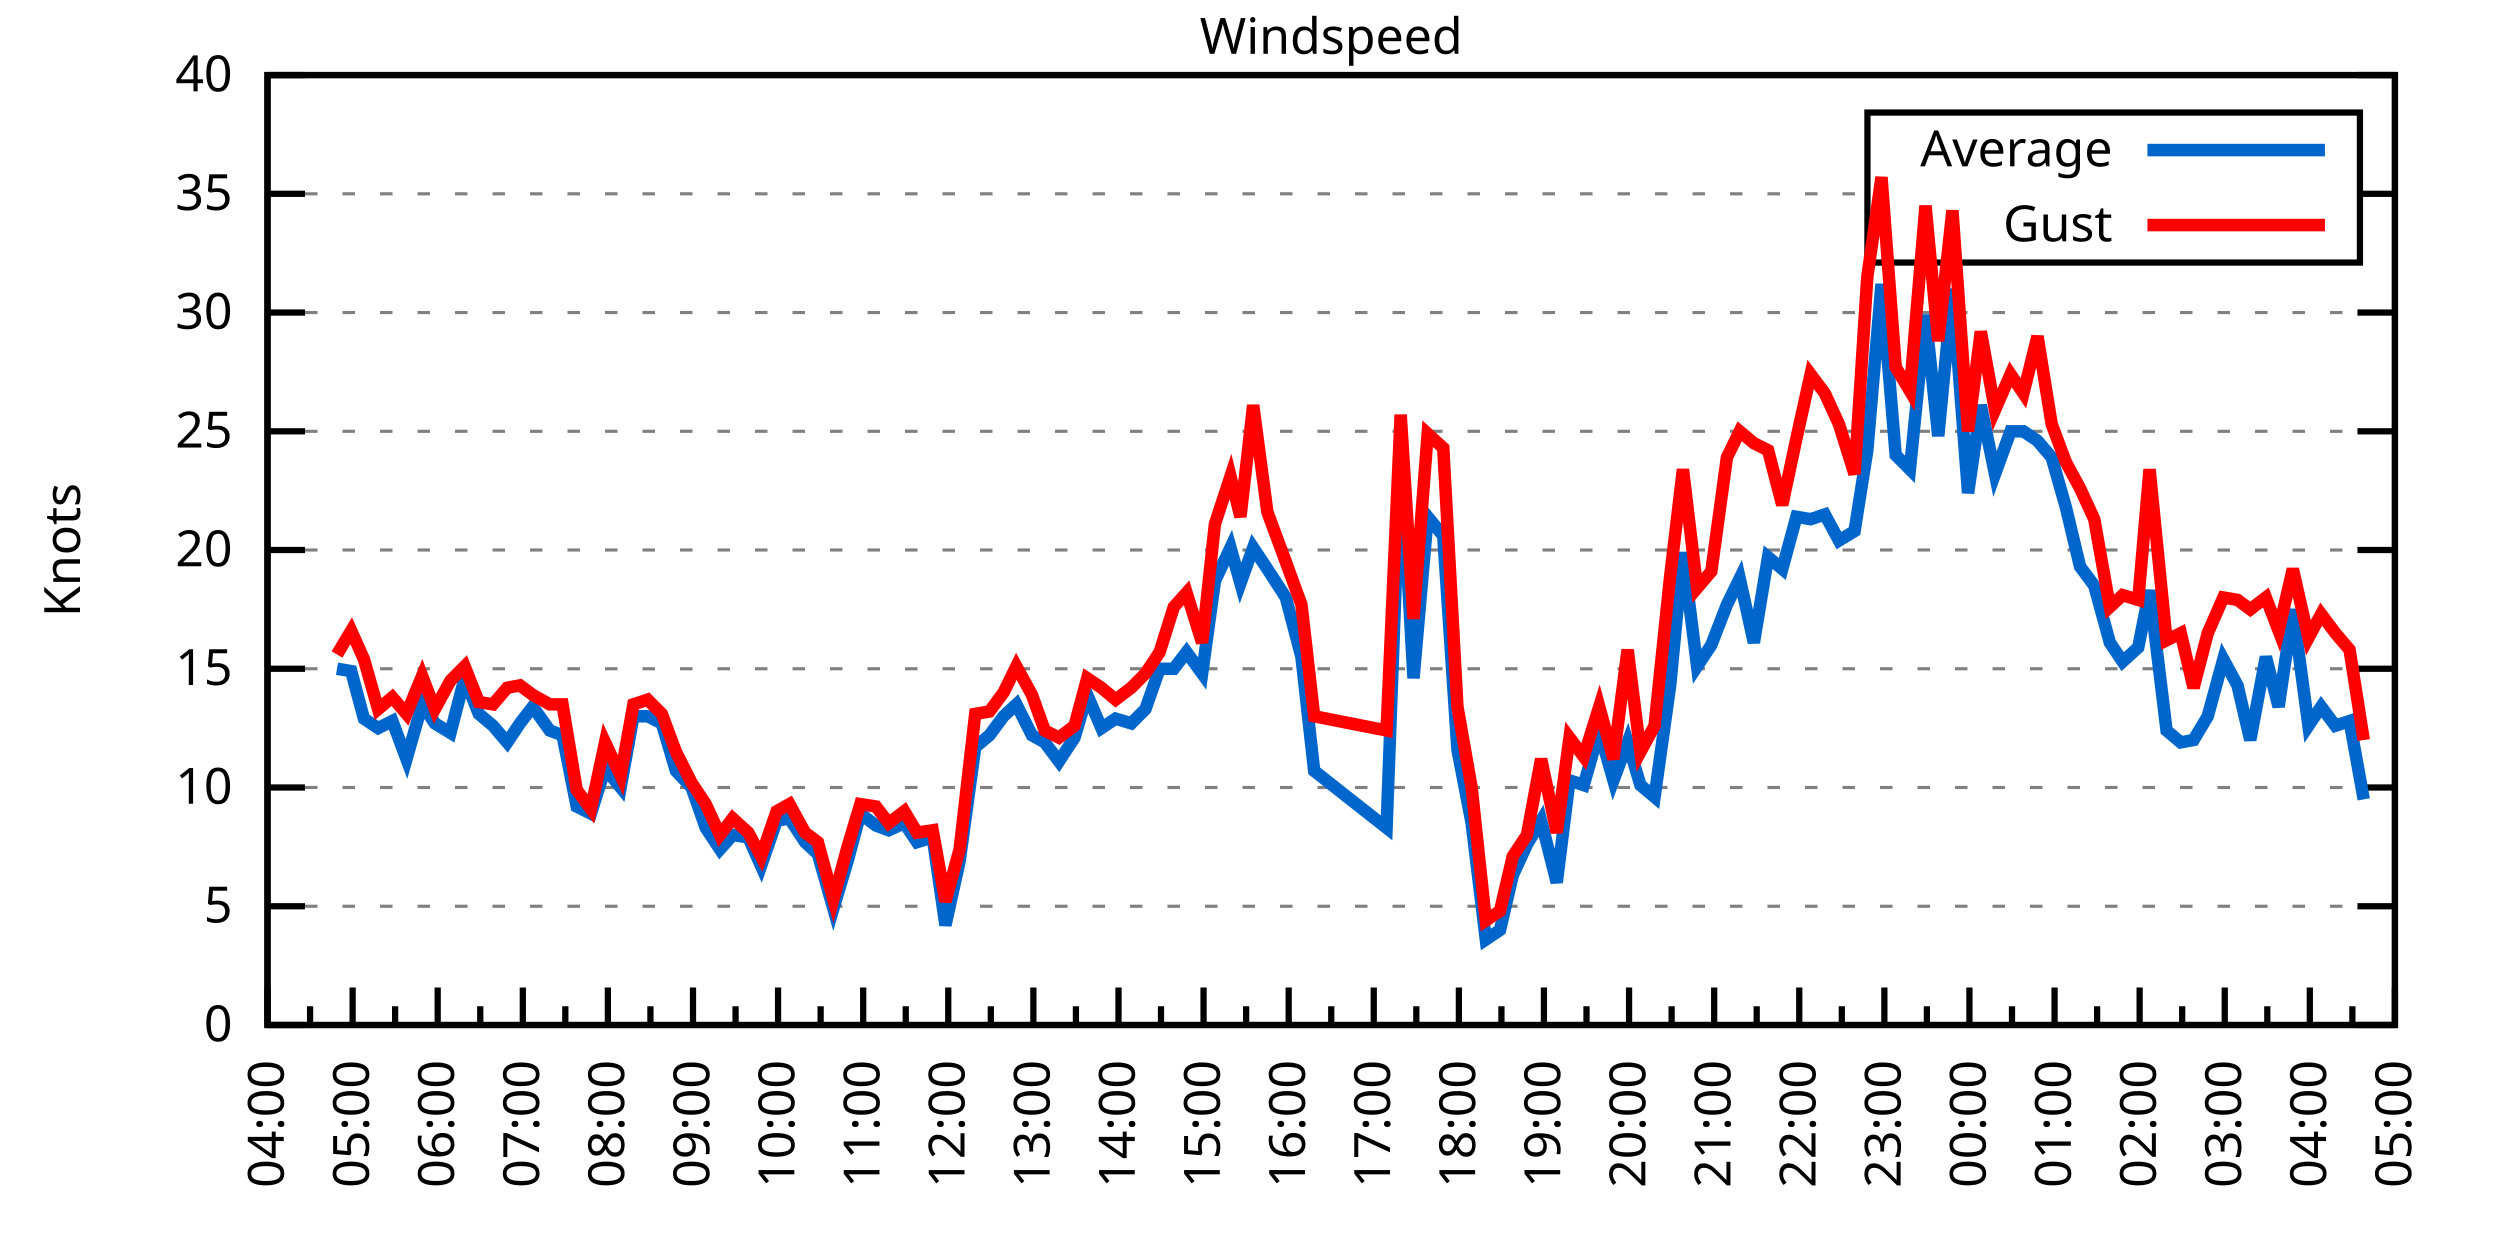
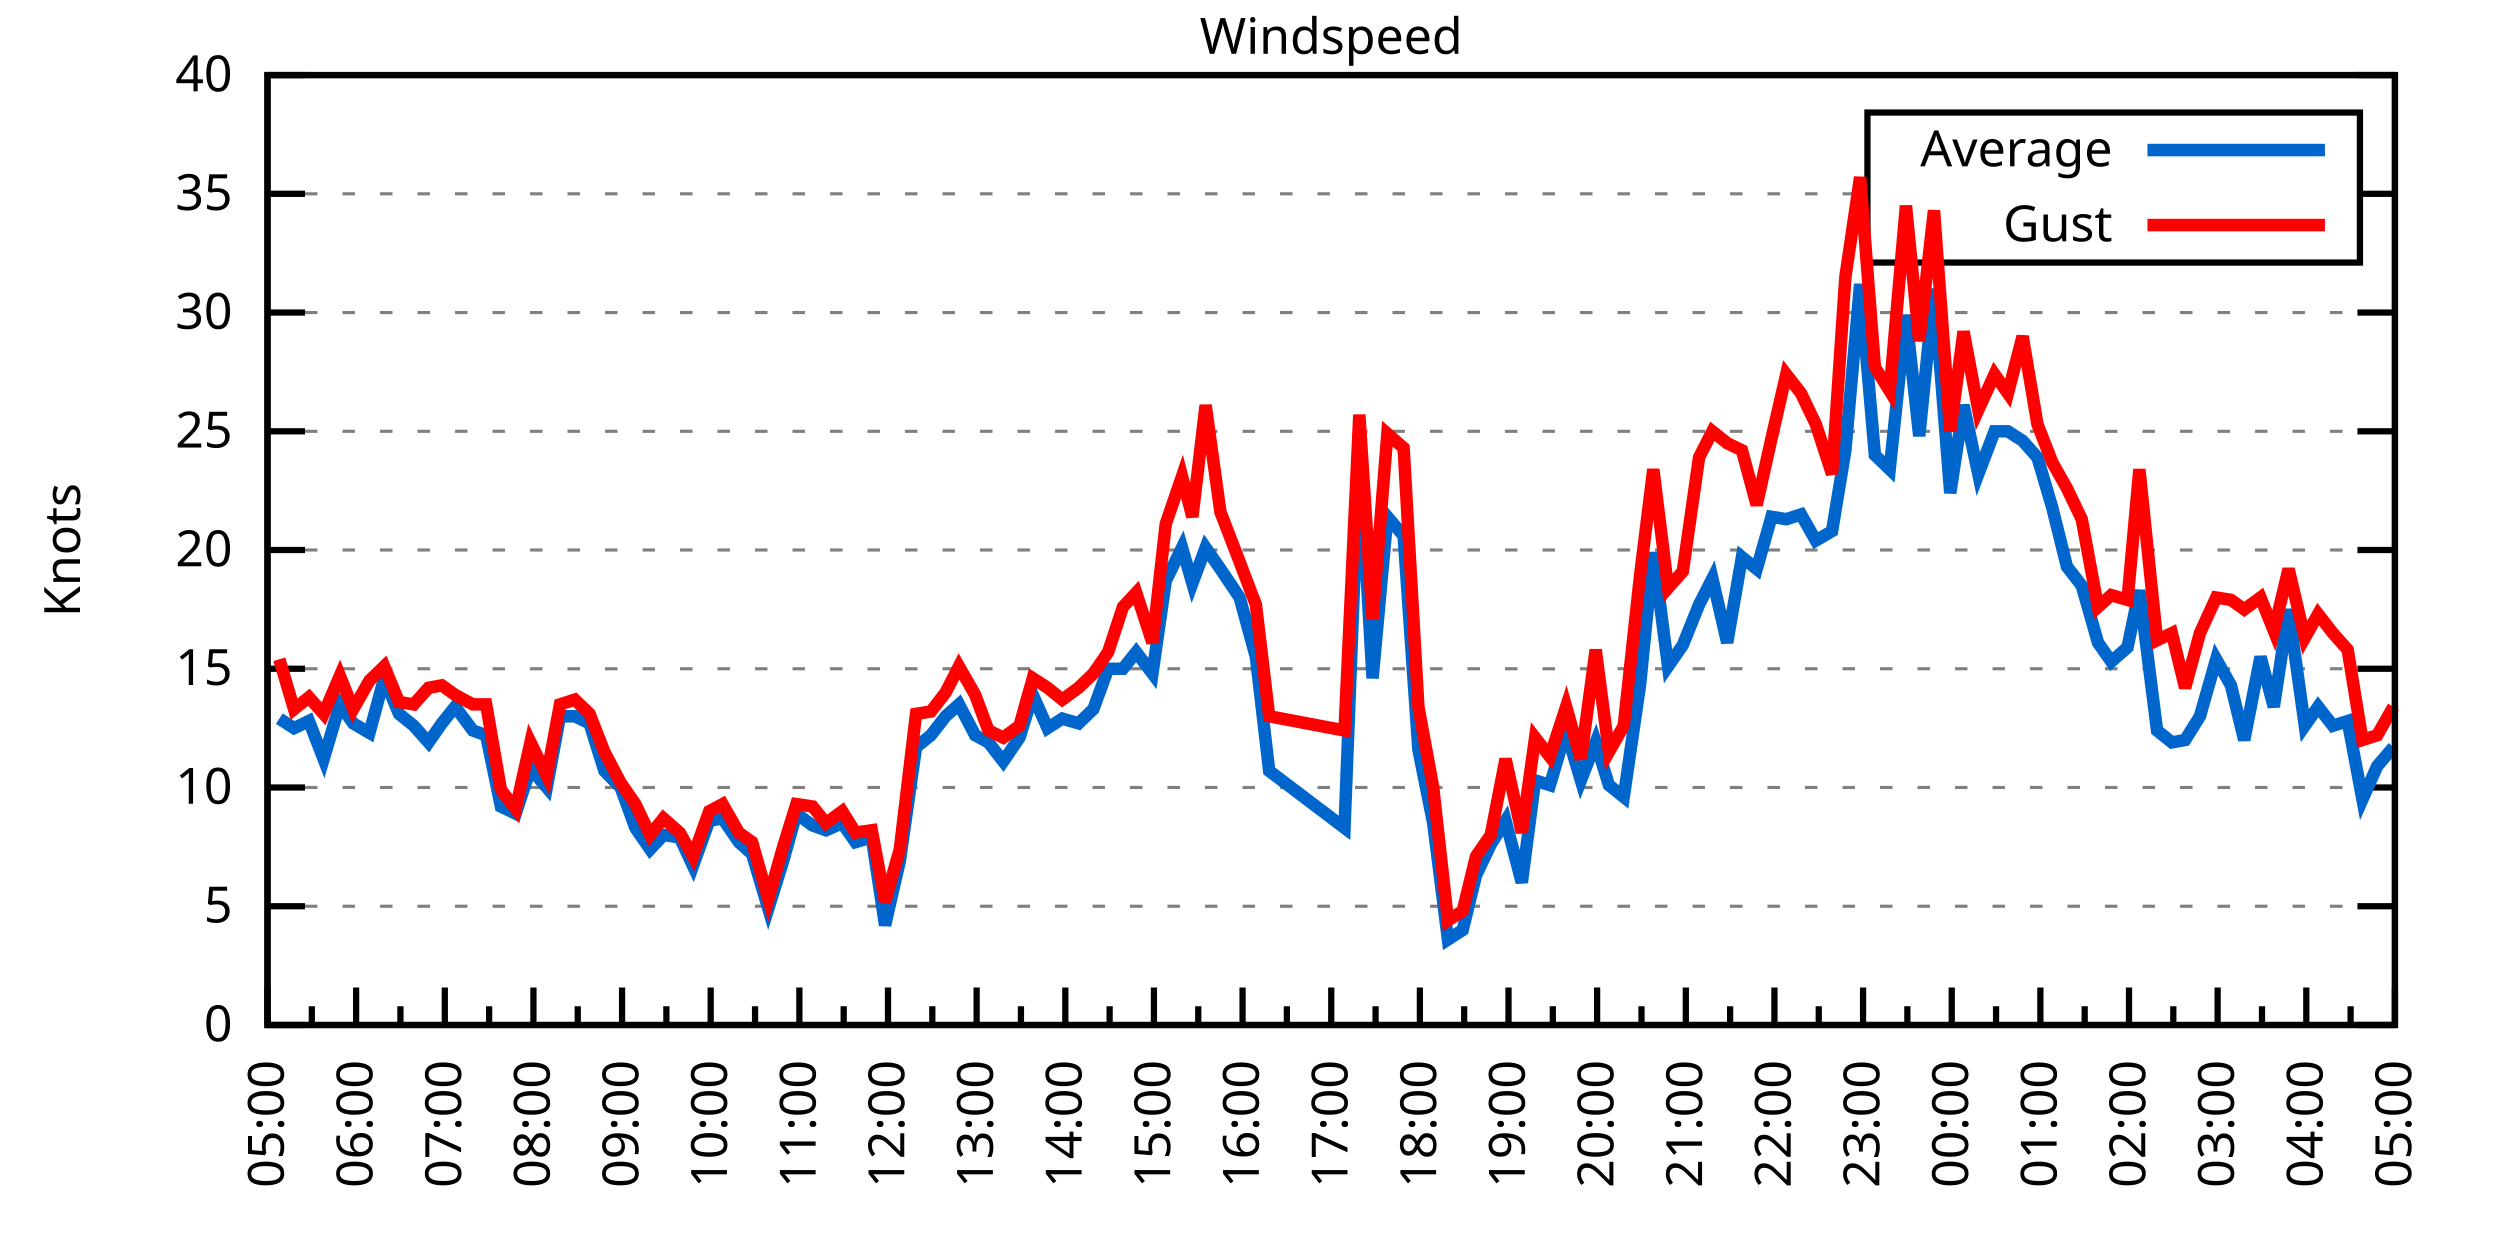
<svg xmlns="http://www.w3.org/2000/svg" xmlns:xlink="http://www.w3.org/1999/xlink" width="400" height="200" viewBox="0 0 400 200">
  <g id="gnuplot_canvas">
    <rect x="0" y="0" width="400" height="200" fill="none" />
    <defs>
      <circle id="gpDot" r="0.5" stroke-width="0.5" stroke="currentColor" />
      <path id="gpPt0" stroke-width="0.333" stroke="currentColor" d="M-1,0 h2 M0,-1 v2" />
      <path id="gpPt1" stroke-width="0.333" stroke="currentColor" d="M-1,-1 L1,1 M1,-1 L-1,1" />
      <path id="gpPt2" stroke-width="0.333" stroke="currentColor" d="M-1,0 L1,0 M0,-1 L0,1 M-1,-1 L1,1 M-1,1 L1,-1" />
      <rect id="gpPt3" stroke-width="0.333" stroke="currentColor" x="-1" y="-1" width="2" height="2" />
      <rect id="gpPt4" stroke-width="0.333" stroke="currentColor" fill="currentColor" x="-1" y="-1" width="2" height="2" />
      <circle id="gpPt5" stroke-width="0.333" stroke="currentColor" cx="0" cy="0" r="1" />
      <use xlink:href="#gpPt5" id="gpPt6" fill="currentColor" stroke="none" />
      <path id="gpPt7" stroke-width="0.333" stroke="currentColor" d="M0,-1.33 L-1.33,0.67 L1.33,0.67 z" />
      <use xlink:href="#gpPt7" id="gpPt8" fill="currentColor" stroke="none" />
      <use xlink:href="#gpPt7" id="gpPt9" stroke="currentColor" transform="rotate(180)" />
      <use xlink:href="#gpPt9" id="gpPt10" fill="currentColor" stroke="none" />
      <use xlink:href="#gpPt3" id="gpPt11" stroke="currentColor" transform="rotate(45)" />
      <use xlink:href="#gpPt11" id="gpPt12" fill="currentColor" stroke="none" />
      <path id="gpPt13" stroke-width="0.333" stroke="currentColor" d="M0,1.330 L1.265,0.411 L0.782,-1.067 L-0.782,-1.076 L-1.265,0.411 z" />
      <use xlink:href="#gpPt13" id="gpPt14" fill="currentColor" stroke="none" />
      <filter id="textbox" filterUnits="objectBoundingBox" x="0" y="0" height="1" width="1">
        <feFlood flood-color="white" flood-opacity="1" result="bgnd" />
        <feComposite in="SourceGraphic" in2="bgnd" operator="atop" />
      </filter>
      <filter id="greybox" filterUnits="objectBoundingBox" x="0" y="0" height="1" width="1">
        <feFlood flood-color="lightgrey" flood-opacity="1" result="grey" />
        <feComposite in="SourceGraphic" in2="grey" operator="atop" />
      </filter>
    </defs>
    <g fill="none" color="white" stroke="currentColor" stroke-width="1.00" stroke-linecap="butt" stroke-linejoin="miter">
</g>
    <g fill="none" color="black" stroke="currentColor" stroke-width="1.00" stroke-linecap="butt" stroke-linejoin="miter">
      <g stroke="none" shape-rendering="crispEdges">
        <polygon fill="rgb(255, 255, 255)" points="42.80,164.00 383.18,164.00 383.18,12.02 42.80,12.02 " />
      </g>
    </g>
    <g fill="none" color="black" stroke="currentColor" stroke-width="1.00" stroke-linecap="butt" stroke-linejoin="miter">
</g>
    <g fill="none" color="black" stroke="black" stroke-width="0.50" stroke-linecap="butt" stroke-linejoin="miter">
</g>
    <g fill="none" color="gray" stroke="currentColor" stroke-width="0.50" stroke-linecap="butt" stroke-linejoin="miter">
      <path stroke="gray" stroke-dasharray="2,4" class="gridline" d="M42.80,164.00 L383.19,164.00  " />
    </g>
    <g fill="none" color="gray" stroke="gray" stroke-width="1.00" stroke-linecap="butt" stroke-linejoin="miter">
</g>
    <g fill="none" color="black" stroke="currentColor" stroke-width="1.00" stroke-linecap="butt" stroke-linejoin="miter">
      <path stroke="black" d="M42.80,164.00 L48.80,164.00 M383.19,164.00 L377.19,164.00  " />
      <g transform="translate(37.20,166.60)" stroke="none" fill="black" font-family="Sans" font-size="8.00" text-anchor="end">
        <text>
          <tspan font-family="Sans"> 0</tspan>
        </text>
      </g>
    </g>
    <g fill="none" color="black" stroke="currentColor" stroke-width="1.00" stroke-linecap="butt" stroke-linejoin="miter">
</g>
    <g fill="none" color="black" stroke="black" stroke-width="0.50" stroke-linecap="butt" stroke-linejoin="miter">
</g>
    <g fill="none" color="gray" stroke="currentColor" stroke-width="0.50" stroke-linecap="butt" stroke-linejoin="miter">
      <path stroke="gray" stroke-dasharray="2,4" class="gridline" d="M42.80,145.00 L383.19,145.00  " />
    </g>
    <g fill="none" color="gray" stroke="gray" stroke-width="1.00" stroke-linecap="butt" stroke-linejoin="miter">
</g>
    <g fill="none" color="black" stroke="currentColor" stroke-width="1.00" stroke-linecap="butt" stroke-linejoin="miter">
      <path stroke="black" d="M42.80,145.00 L48.80,145.00 M383.19,145.00 L377.19,145.00  " />
      <g transform="translate(37.20,147.60)" stroke="none" fill="black" font-family="Sans" font-size="8.00" text-anchor="end">
        <text>
          <tspan font-family="Sans"> 5</tspan>
        </text>
      </g>
    </g>
    <g fill="none" color="black" stroke="currentColor" stroke-width="1.00" stroke-linecap="butt" stroke-linejoin="miter">
</g>
    <g fill="none" color="black" stroke="black" stroke-width="0.50" stroke-linecap="butt" stroke-linejoin="miter">
</g>
    <g fill="none" color="gray" stroke="currentColor" stroke-width="0.50" stroke-linecap="butt" stroke-linejoin="miter">
      <path stroke="gray" stroke-dasharray="2,4" class="gridline" d="M42.80,126.00 L383.19,126.00  " />
    </g>
    <g fill="none" color="gray" stroke="gray" stroke-width="1.00" stroke-linecap="butt" stroke-linejoin="miter">
</g>
    <g fill="none" color="black" stroke="currentColor" stroke-width="1.00" stroke-linecap="butt" stroke-linejoin="miter">
      <path stroke="black" d="M42.80,126.00 L48.80,126.00 M383.19,126.00 L377.19,126.00  " />
      <g transform="translate(37.20,128.60)" stroke="none" fill="black" font-family="Sans" font-size="8.00" text-anchor="end">
        <text>
          <tspan font-family="Sans"> 10</tspan>
        </text>
      </g>
    </g>
    <g fill="none" color="black" stroke="currentColor" stroke-width="1.00" stroke-linecap="butt" stroke-linejoin="miter">
</g>
    <g fill="none" color="black" stroke="black" stroke-width="0.50" stroke-linecap="butt" stroke-linejoin="miter">
</g>
    <g fill="none" color="gray" stroke="currentColor" stroke-width="0.50" stroke-linecap="butt" stroke-linejoin="miter">
      <path stroke="gray" stroke-dasharray="2,4" class="gridline" d="M42.80,107.00 L383.19,107.00  " />
    </g>
    <g fill="none" color="gray" stroke="gray" stroke-width="1.00" stroke-linecap="butt" stroke-linejoin="miter">
</g>
    <g fill="none" color="black" stroke="currentColor" stroke-width="1.00" stroke-linecap="butt" stroke-linejoin="miter">
      <path stroke="black" d="M42.80,107.00 L48.80,107.00 M383.19,107.00 L377.19,107.00  " />
      <g transform="translate(37.20,109.60)" stroke="none" fill="black" font-family="Sans" font-size="8.00" text-anchor="end">
        <text>
          <tspan font-family="Sans"> 15</tspan>
        </text>
      </g>
    </g>
    <g fill="none" color="black" stroke="currentColor" stroke-width="1.00" stroke-linecap="butt" stroke-linejoin="miter">
</g>
    <g fill="none" color="black" stroke="black" stroke-width="0.50" stroke-linecap="butt" stroke-linejoin="miter">
</g>
    <g fill="none" color="gray" stroke="currentColor" stroke-width="0.50" stroke-linecap="butt" stroke-linejoin="miter">
      <path stroke="gray" stroke-dasharray="2,4" class="gridline" d="M42.80,88.00 L383.19,88.00  " />
    </g>
    <g fill="none" color="gray" stroke="gray" stroke-width="1.00" stroke-linecap="butt" stroke-linejoin="miter">
</g>
    <g fill="none" color="black" stroke="currentColor" stroke-width="1.00" stroke-linecap="butt" stroke-linejoin="miter">
      <path stroke="black" d="M42.80,88.00 L48.80,88.00 M383.19,88.00 L377.19,88.00  " />
      <g transform="translate(37.20,90.60)" stroke="none" fill="black" font-family="Sans" font-size="8.00" text-anchor="end">
        <text>
          <tspan font-family="Sans"> 20</tspan>
        </text>
      </g>
    </g>
    <g fill="none" color="black" stroke="currentColor" stroke-width="1.00" stroke-linecap="butt" stroke-linejoin="miter">
</g>
    <g fill="none" color="black" stroke="black" stroke-width="0.50" stroke-linecap="butt" stroke-linejoin="miter">
</g>
    <g fill="none" color="gray" stroke="currentColor" stroke-width="0.50" stroke-linecap="butt" stroke-linejoin="miter">
      <path stroke="gray" stroke-dasharray="2,4" class="gridline" d="M42.80,69.01 L383.19,69.01  " />
    </g>
    <g fill="none" color="gray" stroke="gray" stroke-width="1.00" stroke-linecap="butt" stroke-linejoin="miter">
</g>
    <g fill="none" color="black" stroke="currentColor" stroke-width="1.00" stroke-linecap="butt" stroke-linejoin="miter">
      <path stroke="black" d="M42.80,69.01 L48.80,69.01 M383.19,69.01 L377.19,69.01  " />
      <g transform="translate(37.20,71.61)" stroke="none" fill="black" font-family="Sans" font-size="8.00" text-anchor="end">
        <text>
          <tspan font-family="Sans"> 25</tspan>
        </text>
      </g>
    </g>
    <g fill="none" color="black" stroke="currentColor" stroke-width="1.00" stroke-linecap="butt" stroke-linejoin="miter">
</g>
    <g fill="none" color="black" stroke="black" stroke-width="0.50" stroke-linecap="butt" stroke-linejoin="miter">
</g>
    <g fill="none" color="gray" stroke="currentColor" stroke-width="0.50" stroke-linecap="butt" stroke-linejoin="miter">
      <path stroke="gray" stroke-dasharray="2,4" class="gridline" d="M42.80,50.01 L383.19,50.01  " />
    </g>
    <g fill="none" color="gray" stroke="gray" stroke-width="1.00" stroke-linecap="butt" stroke-linejoin="miter">
</g>
    <g fill="none" color="black" stroke="currentColor" stroke-width="1.00" stroke-linecap="butt" stroke-linejoin="miter">
      <path stroke="black" d="M42.80,50.01 L48.80,50.01 M383.19,50.01 L377.19,50.01  " />
      <g transform="translate(37.20,52.61)" stroke="none" fill="black" font-family="Sans" font-size="8.00" text-anchor="end">
        <text>
          <tspan font-family="Sans"> 30</tspan>
        </text>
      </g>
    </g>
    <g fill="none" color="black" stroke="currentColor" stroke-width="1.00" stroke-linecap="butt" stroke-linejoin="miter">
</g>
    <g fill="none" color="black" stroke="black" stroke-width="0.50" stroke-linecap="butt" stroke-linejoin="miter">
</g>
    <g fill="none" color="gray" stroke="currentColor" stroke-width="0.50" stroke-linecap="butt" stroke-linejoin="miter">
      <path stroke="gray" stroke-dasharray="2,4" class="gridline" d="M42.80,31.01 L298.79,31.01 M377.59,31.01 L383.19,31.01  " />
    </g>
    <g fill="none" color="gray" stroke="gray" stroke-width="1.00" stroke-linecap="butt" stroke-linejoin="miter">
</g>
    <g fill="none" color="black" stroke="currentColor" stroke-width="1.00" stroke-linecap="butt" stroke-linejoin="miter">
      <path stroke="black" d="M42.80,31.01 L48.80,31.01 M383.19,31.01 L377.19,31.01  " />
      <g transform="translate(37.20,33.61)" stroke="none" fill="black" font-family="Sans" font-size="8.00" text-anchor="end">
        <text>
          <tspan font-family="Sans"> 35</tspan>
        </text>
      </g>
    </g>
    <g fill="none" color="black" stroke="currentColor" stroke-width="1.00" stroke-linecap="butt" stroke-linejoin="miter">
</g>
    <g fill="none" color="black" stroke="black" stroke-width="0.50" stroke-linecap="butt" stroke-linejoin="miter">
</g>
    <g fill="none" color="gray" stroke="currentColor" stroke-width="0.50" stroke-linecap="butt" stroke-linejoin="miter">
      <path stroke="gray" stroke-dasharray="2,4" class="gridline" d="M42.80,12.01 L383.19,12.01  " />
    </g>
    <g fill="none" color="gray" stroke="gray" stroke-width="1.00" stroke-linecap="butt" stroke-linejoin="miter">
</g>
    <g fill="none" color="black" stroke="currentColor" stroke-width="1.00" stroke-linecap="butt" stroke-linejoin="miter">
      <path stroke="black" d="M42.80,12.01 L48.80,12.01 M383.19,12.01 L377.19,12.01  " />
      <g transform="translate(37.20,14.61)" stroke="none" fill="black" font-family="Sans" font-size="8.00" text-anchor="end">
        <text>
          <tspan font-family="Sans"> 40</tspan>
        </text>
      </g>
    </g>
    <g fill="none" color="black" stroke="currentColor" stroke-width="1.00" stroke-linecap="butt" stroke-linejoin="miter">
      <path stroke="black" d="M42.80,164.00 L42.80,158.00  " />
      <g transform="translate(45.40,169.60) rotate(270)" stroke="none" fill="black" font-family="Sans" font-size="8.00" text-anchor="end">
        <text>
+           <tspan font-family="Sans">05:00</tspan>
+         </text>
+       </g>
+     </g>
+     <g fill="none" color="black" stroke="currentColor" stroke-width="1.00" stroke-linecap="butt" stroke-linejoin="miter">
+       <path stroke="black" d="M49.89,164.00 L49.89,161.00 M56.98,164.00 L56.98,158.00  " />
+       <g transform="translate(59.58,169.60) rotate(270)" stroke="none" fill="black" font-family="Sans" font-size="8.00" text-anchor="end">
+         <text>
+           <tspan font-family="Sans">06:00</tspan>
+         </text>
+       </g>
+     </g>
+     <g fill="none" color="black" stroke="currentColor" stroke-width="1.00" stroke-linecap="butt" stroke-linejoin="miter">
+       <path stroke="black" d="M64.07,164.00 L64.07,161.00 M71.17,164.00 L71.17,158.00  " />
+       <g transform="translate(73.77,169.60) rotate(270)" stroke="none" fill="black" font-family="Sans" font-size="8.00" text-anchor="end">
+         <text>
+           <tspan font-family="Sans">07:00</tspan>
+         </text>
+       </g>
+     </g>
+     <g fill="none" color="black" stroke="currentColor" stroke-width="1.00" stroke-linecap="butt" stroke-linejoin="miter">
+       <path stroke="black" d="M78.26,164.00 L78.26,161.00 M85.35,164.00 L85.35,158.00  " />
+       <g transform="translate(87.95,169.60) rotate(270)" stroke="none" fill="black" font-family="Sans" font-size="8.00" text-anchor="end">
+         <text>
+           <tspan font-family="Sans">08:00</tspan>
+         </text>
+       </g>
+     </g>
+     <g fill="none" color="black" stroke="currentColor" stroke-width="1.00" stroke-linecap="butt" stroke-linejoin="miter">
+       <path stroke="black" d="M92.44,164.00 L92.44,161.00 M99.53,164.00 L99.53,158.00  " />
+       <g transform="translate(102.13,169.60) rotate(270)" stroke="none" fill="black" font-family="Sans" font-size="8.00" text-anchor="end">
+         <text>
+           <tspan font-family="Sans">09:00</tspan>
+         </text>
+       </g>
+     </g>
+     <g fill="none" color="black" stroke="currentColor" stroke-width="1.00" stroke-linecap="butt" stroke-linejoin="miter">
+       <path stroke="black" d="M106.62,164.00 L106.62,161.00 M113.71,164.00 L113.71,158.00  " />
+       <g transform="translate(116.31,169.60) rotate(270)" stroke="none" fill="black" font-family="Sans" font-size="8.00" text-anchor="end">
+         <text>
+           <tspan font-family="Sans">10:00</tspan>
+         </text>
+       </g>
+     </g>
+     <g fill="none" color="black" stroke="currentColor" stroke-width="1.00" stroke-linecap="butt" stroke-linejoin="miter">
+       <path stroke="black" d="M120.81,164.00 L120.81,161.00 M127.90,164.00 L127.90,158.00  " />
+       <g transform="translate(130.50,169.60) rotate(270)" stroke="none" fill="black" font-family="Sans" font-size="8.00" text-anchor="end">
+         <text>
+           <tspan font-family="Sans">11:00</tspan>
+         </text>
+       </g>
+     </g>
+     <g fill="none" color="black" stroke="currentColor" stroke-width="1.00" stroke-linecap="butt" stroke-linejoin="miter">
+       <path stroke="black" d="M134.99,164.00 L134.99,161.00 M142.08,164.00 L142.08,158.00  " />
+       <g transform="translate(144.68,169.60) rotate(270)" stroke="none" fill="black" font-family="Sans" font-size="8.00" text-anchor="end">
+         <text>
+           <tspan font-family="Sans">12:00</tspan>
+         </text>
+       </g>
+     </g>
+     <g fill="none" color="black" stroke="currentColor" stroke-width="1.00" stroke-linecap="butt" stroke-linejoin="miter">
+       <path stroke="black" d="M149.17,164.00 L149.17,161.00 M156.26,164.00 L156.26,158.00  " />
+       <g transform="translate(158.86,169.60) rotate(270)" stroke="none" fill="black" font-family="Sans" font-size="8.00" text-anchor="end">
+         <text>
+           <tspan font-family="Sans">13:00</tspan>
+         </text>
+       </g>
+     </g>
+     <g fill="none" color="black" stroke="currentColor" stroke-width="1.00" stroke-linecap="butt" stroke-linejoin="miter">
+       <path stroke="black" d="M163.35,164.00 L163.35,161.00 M170.45,164.00 L170.45,158.00  " />
+       <g transform="translate(173.05,169.60) rotate(270)" stroke="none" fill="black" font-family="Sans" font-size="8.00" text-anchor="end">
+         <text>
+           <tspan font-family="Sans">14:00</tspan>
+         </text>
+       </g>
+     </g>
+     <g fill="none" color="black" stroke="currentColor" stroke-width="1.00" stroke-linecap="butt" stroke-linejoin="miter">
+       <path stroke="black" d="M177.54,164.00 L177.54,161.00 M184.63,164.00 L184.63,158.00  " />
+       <g transform="translate(187.23,169.60) rotate(270)" stroke="none" fill="black" font-family="Sans" font-size="8.00" text-anchor="end">
+         <text>
+           <tspan font-family="Sans">15:00</tspan>
+         </text>
+       </g>
+     </g>
+     <g fill="none" color="black" stroke="currentColor" stroke-width="1.00" stroke-linecap="butt" stroke-linejoin="miter">
+       <path stroke="black" d="M191.72,164.00 L191.72,161.00 M198.81,164.00 L198.81,158.00  " />
+       <g transform="translate(201.41,169.60) rotate(270)" stroke="none" fill="black" font-family="Sans" font-size="8.00" text-anchor="end">
+         <text>
+           <tspan font-family="Sans">16:00</tspan>
+         </text>
+       </g>
+     </g>
+     <g fill="none" color="black" stroke="currentColor" stroke-width="1.00" stroke-linecap="butt" stroke-linejoin="miter">
+       <path stroke="black" d="M205.90,164.00 L205.90,161.00 M213.00,164.00 L213.00,158.00  " />
+       <g transform="translate(215.60,169.60) rotate(270)" stroke="none" fill="black" font-family="Sans" font-size="8.00" text-anchor="end">
+         <text>
+           <tspan font-family="Sans">17:00</tspan>
+         </text>
+       </g>
+     </g>
+     <g fill="none" color="black" stroke="currentColor" stroke-width="1.00" stroke-linecap="butt" stroke-linejoin="miter">
+       <path stroke="black" d="M220.09,164.00 L220.09,161.00 M227.18,164.00 L227.18,158.00  " />
+       <g transform="translate(229.78,169.60) rotate(270)" stroke="none" fill="black" font-family="Sans" font-size="8.00" text-anchor="end">
+         <text>
+           <tspan font-family="Sans">18:00</tspan>
+         </text>
+       </g>
+     </g>
+     <g fill="none" color="black" stroke="currentColor" stroke-width="1.00" stroke-linecap="butt" stroke-linejoin="miter">
+       <path stroke="black" d="M234.27,164.00 L234.27,161.00 M241.36,164.00 L241.36,158.00  " />
+       <g transform="translate(243.96,169.60) rotate(270)" stroke="none" fill="black" font-family="Sans" font-size="8.00" text-anchor="end">
+         <text>
+           <tspan font-family="Sans">19:00</tspan>
+         </text>
+       </g>
+     </g>
+     <g fill="none" color="black" stroke="currentColor" stroke-width="1.00" stroke-linecap="butt" stroke-linejoin="miter">
+       <path stroke="black" d="M248.45,164.00 L248.45,161.00 M255.54,164.00 L255.54,158.00  " />
+       <g transform="translate(258.14,169.60) rotate(270)" stroke="none" fill="black" font-family="Sans" font-size="8.00" text-anchor="end">
+         <text>
+           <tspan font-family="Sans">20:00</tspan>
+         </text>
+       </g>
+     </g>
+     <g fill="none" color="black" stroke="currentColor" stroke-width="1.00" stroke-linecap="butt" stroke-linejoin="miter">
+       <path stroke="black" d="M262.64,164.00 L262.64,161.00 M269.73,164.00 L269.73,158.00  " />
+       <g transform="translate(272.33,169.60) rotate(270)" stroke="none" fill="black" font-family="Sans" font-size="8.00" text-anchor="end">
+         <text>
+           <tspan font-family="Sans">21:00</tspan>
+         </text>
+       </g>
+     </g>
+     <g fill="none" color="black" stroke="currentColor" stroke-width="1.00" stroke-linecap="butt" stroke-linejoin="miter">
+       <path stroke="black" d="M276.82,164.00 L276.82,161.00 M283.91,164.00 L283.91,158.00  " />
+       <g transform="translate(286.51,169.60) rotate(270)" stroke="none" fill="black" font-family="Sans" font-size="8.00" text-anchor="end">
+         <text>
+           <tspan font-family="Sans">22:00</tspan>
+         </text>
+       </g>
+     </g>
+     <g fill="none" color="black" stroke="currentColor" stroke-width="1.00" stroke-linecap="butt" stroke-linejoin="miter">
+       <path stroke="black" d="M291.00,164.00 L291.00,161.00 M298.09,164.00 L298.09,158.00  " />
+       <g transform="translate(300.69,169.60) rotate(270)" stroke="none" fill="black" font-family="Sans" font-size="8.00" text-anchor="end">
+         <text>
+           <tspan font-family="Sans">23:00</tspan>
+         </text>
+       </g>
+     </g>
+     <g fill="none" color="black" stroke="currentColor" stroke-width="1.00" stroke-linecap="butt" stroke-linejoin="miter">
+       <path stroke="black" d="M305.18,164.00 L305.18,161.00 M312.28,164.00 L312.28,158.00  " />
+       <g transform="translate(314.88,169.60) rotate(270)" stroke="none" fill="black" font-family="Sans" font-size="8.00" text-anchor="end">
+         <text>
+           <tspan font-family="Sans">00:00</tspan>
+         </text>
+       </g>
+     </g>
+     <g fill="none" color="black" stroke="currentColor" stroke-width="1.00" stroke-linecap="butt" stroke-linejoin="miter">
+       <path stroke="black" d="M319.37,164.00 L319.37,161.00 M326.46,164.00 L326.46,158.00  " />
+       <g transform="translate(329.06,169.60) rotate(270)" stroke="none" fill="black" font-family="Sans" font-size="8.00" text-anchor="end">
+         <text>
+           <tspan font-family="Sans">01:00</tspan>
+         </text>
+       </g>
+     </g>
+     <g fill="none" color="black" stroke="currentColor" stroke-width="1.00" stroke-linecap="butt" stroke-linejoin="miter">
+       <path stroke="black" d="M333.55,164.00 L333.55,161.00 M340.64,164.00 L340.64,158.00  " />
+       <g transform="translate(343.24,169.60) rotate(270)" stroke="none" fill="black" font-family="Sans" font-size="8.00" text-anchor="end">
+         <text>
+           <tspan font-family="Sans">02:00</tspan>
+         </text>
+       </g>
+     </g>
+     <g fill="none" color="black" stroke="currentColor" stroke-width="1.00" stroke-linecap="butt" stroke-linejoin="miter">
+       <path stroke="black" d="M347.73,164.00 L347.73,161.00 M354.82,164.00 L354.82,158.00  " />
+       <g transform="translate(357.42,169.60) rotate(270)" stroke="none" fill="black" font-family="Sans" font-size="8.00" text-anchor="end">
+         <text>
+           <tspan font-family="Sans">03:00</tspan>
+         </text>
+       </g>
+     </g>
+     <g fill="none" color="black" stroke="currentColor" stroke-width="1.00" stroke-linecap="butt" stroke-linejoin="miter">
+       <path stroke="black" d="M361.92,164.00 L361.92,161.00 M369.01,164.00 L369.01,158.00  " />
+       <g transform="translate(371.61,169.60) rotate(270)" stroke="none" fill="black" font-family="Sans" font-size="8.00" text-anchor="end">
+         <text>
          <tspan font-family="Sans">04:00</tspan>
        </text>
      </g>
    </g>
    <g fill="none" color="black" stroke="currentColor" stroke-width="1.00" stroke-linecap="butt" stroke-linejoin="miter">
-       <path stroke="black" d="M49.61,164.00 L49.61,161.00 M56.42,164.00 L56.42,158.00  " />
-       <g transform="translate(59.02,169.60) rotate(270)" stroke="none" fill="black" font-family="Sans" font-size="8.00" text-anchor="end">
-         <text>
-           <tspan font-family="Sans">05:00</tspan>
-         </text>
-       </g>
-     </g>
-     <g fill="none" color="black" stroke="currentColor" stroke-width="1.00" stroke-linecap="butt" stroke-linejoin="miter">
-       <path stroke="black" d="M63.22,164.00 L63.22,161.00 M70.03,164.00 L70.03,158.00  " />
-       <g transform="translate(72.63,169.60) rotate(270)" stroke="none" fill="black" font-family="Sans" font-size="8.00" text-anchor="end">
-         <text>
-           <tspan font-family="Sans">06:00</tspan>
-         </text>
-       </g>
-     </g>
-     <g fill="none" color="black" stroke="currentColor" stroke-width="1.00" stroke-linecap="butt" stroke-linejoin="miter">
-       <path stroke="black" d="M76.84,164.00 L76.84,161.00 M83.65,164.00 L83.65,158.00  " />
-       <g transform="translate(86.25,169.60) rotate(270)" stroke="none" fill="black" font-family="Sans" font-size="8.00" text-anchor="end">
-         <text>
-           <tspan font-family="Sans">07:00</tspan>
-         </text>
-       </g>
-     </g>
-     <g fill="none" color="black" stroke="currentColor" stroke-width="1.00" stroke-linecap="butt" stroke-linejoin="miter">
-       <path stroke="black" d="M90.45,164.00 L90.45,161.00 M97.26,164.00 L97.26,158.00  " />
-       <g transform="translate(99.86,169.60) rotate(270)" stroke="none" fill="black" font-family="Sans" font-size="8.00" text-anchor="end">
-         <text>
-           <tspan font-family="Sans">08:00</tspan>
-         </text>
-       </g>
-     </g>
-     <g fill="none" color="black" stroke="currentColor" stroke-width="1.00" stroke-linecap="butt" stroke-linejoin="miter">
-       <path stroke="black" d="M104.07,164.00 L104.07,161.00 M110.88,164.00 L110.88,158.00  " />
-       <g transform="translate(113.48,169.60) rotate(270)" stroke="none" fill="black" font-family="Sans" font-size="8.00" text-anchor="end">
-         <text>
-           <tspan font-family="Sans">09:00</tspan>
-         </text>
-       </g>
-     </g>
-     <g fill="none" color="black" stroke="currentColor" stroke-width="1.00" stroke-linecap="butt" stroke-linejoin="miter">
-       <path stroke="black" d="M117.69,164.00 L117.69,161.00 M124.49,164.00 L124.49,158.00  " />
-       <g transform="translate(127.09,169.60) rotate(270)" stroke="none" fill="black" font-family="Sans" font-size="8.00" text-anchor="end">
-         <text>
-           <tspan font-family="Sans">10:00</tspan>
-         </text>
-       </g>
-     </g>
-     <g fill="none" color="black" stroke="currentColor" stroke-width="1.00" stroke-linecap="butt" stroke-linejoin="miter">
-       <path stroke="black" d="M131.30,164.00 L131.30,161.00 M138.11,164.00 L138.11,158.00  " />
-       <g transform="translate(140.71,169.60) rotate(270)" stroke="none" fill="black" font-family="Sans" font-size="8.00" text-anchor="end">
-         <text>
-           <tspan font-family="Sans">11:00</tspan>
-         </text>
-       </g>
-     </g>
-     <g fill="none" color="black" stroke="currentColor" stroke-width="1.00" stroke-linecap="butt" stroke-linejoin="miter">
-       <path stroke="black" d="M144.92,164.00 L144.92,161.00 M151.72,164.00 L151.72,158.00  " />
-       <g transform="translate(154.32,169.60) rotate(270)" stroke="none" fill="black" font-family="Sans" font-size="8.00" text-anchor="end">
-         <text>
-           <tspan font-family="Sans">12:00</tspan>
-         </text>
-       </g>
-     </g>
-     <g fill="none" color="black" stroke="currentColor" stroke-width="1.00" stroke-linecap="butt" stroke-linejoin="miter">
-       <path stroke="black" d="M158.53,164.00 L158.53,161.00 M165.34,164.00 L165.34,158.00  " />
-       <g transform="translate(167.94,169.60) rotate(270)" stroke="none" fill="black" font-family="Sans" font-size="8.00" text-anchor="end">
-         <text>
-           <tspan font-family="Sans">13:00</tspan>
-         </text>
-       </g>
-     </g>
-     <g fill="none" color="black" stroke="currentColor" stroke-width="1.00" stroke-linecap="butt" stroke-linejoin="miter">
-       <path stroke="black" d="M172.15,164.00 L172.15,161.00 M178.96,164.00 L178.96,158.00  " />
-       <g transform="translate(181.56,169.60) rotate(270)" stroke="none" fill="black" font-family="Sans" font-size="8.00" text-anchor="end">
-         <text>
-           <tspan font-family="Sans">14:00</tspan>
-         </text>
-       </g>
-     </g>
-     <g fill="none" color="black" stroke="currentColor" stroke-width="1.00" stroke-linecap="butt" stroke-linejoin="miter">
-       <path stroke="black" d="M185.76,164.00 L185.76,161.00 M192.57,164.00 L192.57,158.00  " />
-       <g transform="translate(195.17,169.60) rotate(270)" stroke="none" fill="black" font-family="Sans" font-size="8.00" text-anchor="end">
-         <text>
-           <tspan font-family="Sans">15:00</tspan>
-         </text>
-       </g>
-     </g>
-     <g fill="none" color="black" stroke="currentColor" stroke-width="1.00" stroke-linecap="butt" stroke-linejoin="miter">
-       <path stroke="black" d="M199.38,164.00 L199.38,161.00 M206.19,164.00 L206.19,158.00  " />
-       <g transform="translate(208.79,169.60) rotate(270)" stroke="none" fill="black" font-family="Sans" font-size="8.00" text-anchor="end">
-         <text>
-           <tspan font-family="Sans">16:00</tspan>
-         </text>
-       </g>
-     </g>
-     <g fill="none" color="black" stroke="currentColor" stroke-width="1.00" stroke-linecap="butt" stroke-linejoin="miter">
-       <path stroke="black" d="M213.00,164.00 L213.00,161.00 M219.80,164.00 L219.80,158.00  " />
-       <g transform="translate(222.40,169.60) rotate(270)" stroke="none" fill="black" font-family="Sans" font-size="8.00" text-anchor="end">
-         <text>
-           <tspan font-family="Sans">17:00</tspan>
-         </text>
-       </g>
-     </g>
-     <g fill="none" color="black" stroke="currentColor" stroke-width="1.00" stroke-linecap="butt" stroke-linejoin="miter">
-       <path stroke="black" d="M226.61,164.00 L226.61,161.00 M233.42,164.00 L233.42,158.00  " />
-       <g transform="translate(236.02,169.60) rotate(270)" stroke="none" fill="black" font-family="Sans" font-size="8.00" text-anchor="end">
-         <text>
-           <tspan font-family="Sans">18:00</tspan>
-         </text>
-       </g>
-     </g>
-     <g fill="none" color="black" stroke="currentColor" stroke-width="1.00" stroke-linecap="butt" stroke-linejoin="miter">
-       <path stroke="black" d="M240.23,164.00 L240.23,161.00 M247.03,164.00 L247.03,158.00  " />
-       <g transform="translate(249.63,169.60) rotate(270)" stroke="none" fill="black" font-family="Sans" font-size="8.00" text-anchor="end">
-         <text>
-           <tspan font-family="Sans">19:00</tspan>
-         </text>
-       </g>
-     </g>
-     <g fill="none" color="black" stroke="currentColor" stroke-width="1.00" stroke-linecap="butt" stroke-linejoin="miter">
-       <path stroke="black" d="M253.84,164.00 L253.84,161.00 M260.65,164.00 L260.65,158.00  " />
-       <g transform="translate(263.25,169.60) rotate(270)" stroke="none" fill="black" font-family="Sans" font-size="8.00" text-anchor="end">
-         <text>
-           <tspan font-family="Sans">20:00</tspan>
-         </text>
-       </g>
-     </g>
-     <g fill="none" color="black" stroke="currentColor" stroke-width="1.00" stroke-linecap="butt" stroke-linejoin="miter">
-       <path stroke="black" d="M267.46,164.00 L267.46,161.00 M274.27,164.00 L274.27,158.00  " />
-       <g transform="translate(276.87,169.60) rotate(270)" stroke="none" fill="black" font-family="Sans" font-size="8.00" text-anchor="end">
-         <text>
-           <tspan font-family="Sans">21:00</tspan>
-         </text>
-       </g>
-     </g>
-     <g fill="none" color="black" stroke="currentColor" stroke-width="1.00" stroke-linecap="butt" stroke-linejoin="miter">
-       <path stroke="black" d="M281.07,164.00 L281.07,161.00 M287.88,164.00 L287.88,158.00  " />
-       <g transform="translate(290.48,169.60) rotate(270)" stroke="none" fill="black" font-family="Sans" font-size="8.00" text-anchor="end">
-         <text>
-           <tspan font-family="Sans">22:00</tspan>
-         </text>
-       </g>
-     </g>
-     <g fill="none" color="black" stroke="currentColor" stroke-width="1.00" stroke-linecap="butt" stroke-linejoin="miter">
-       <path stroke="black" d="M294.69,164.00 L294.69,161.00 M301.50,164.00 L301.50,158.00  " />
-       <g transform="translate(304.10,169.60) rotate(270)" stroke="none" fill="black" font-family="Sans" font-size="8.00" text-anchor="end">
-         <text>
-           <tspan font-family="Sans">23:00</tspan>
-         </text>
-       </g>
-     </g>
-     <g fill="none" color="black" stroke="currentColor" stroke-width="1.00" stroke-linecap="butt" stroke-linejoin="miter">
-       <path stroke="black" d="M308.30,164.00 L308.30,161.00 M315.11,164.00 L315.11,158.00  " />
-       <g transform="translate(317.71,169.60) rotate(270)" stroke="none" fill="black" font-family="Sans" font-size="8.00" text-anchor="end">
-         <text>
-           <tspan font-family="Sans">00:00</tspan>
-         </text>
-       </g>
-     </g>
-     <g fill="none" color="black" stroke="currentColor" stroke-width="1.00" stroke-linecap="butt" stroke-linejoin="miter">
-       <path stroke="black" d="M321.92,164.00 L321.92,161.00 M328.73,164.00 L328.73,158.00  " />
-       <g transform="translate(331.33,169.60) rotate(270)" stroke="none" fill="black" font-family="Sans" font-size="8.00" text-anchor="end">
-         <text>
-           <tspan font-family="Sans">01:00</tspan>
-         </text>
-       </g>
-     </g>
-     <g fill="none" color="black" stroke="currentColor" stroke-width="1.00" stroke-linecap="butt" stroke-linejoin="miter">
-       <path stroke="black" d="M335.54,164.00 L335.54,161.00 M342.34,164.00 L342.34,158.00  " />
-       <g transform="translate(344.94,169.60) rotate(270)" stroke="none" fill="black" font-family="Sans" font-size="8.00" text-anchor="end">
-         <text>
-           <tspan font-family="Sans">02:00</tspan>
-         </text>
-       </g>
-     </g>
-     <g fill="none" color="black" stroke="currentColor" stroke-width="1.00" stroke-linecap="butt" stroke-linejoin="miter">
-       <path stroke="black" d="M349.15,164.00 L349.15,161.00 M355.96,164.00 L355.96,158.00  " />
-       <g transform="translate(358.56,169.60) rotate(270)" stroke="none" fill="black" font-family="Sans" font-size="8.00" text-anchor="end">
-         <text>
-           <tspan font-family="Sans">03:00</tspan>
-         </text>
-       </g>
-     </g>
-     <g fill="none" color="black" stroke="currentColor" stroke-width="1.00" stroke-linecap="butt" stroke-linejoin="miter">
-       <path stroke="black" d="M362.77,164.00 L362.77,161.00 M369.57,164.00 L369.57,158.00  " />
-       <g transform="translate(372.17,169.60) rotate(270)" stroke="none" fill="black" font-family="Sans" font-size="8.00" text-anchor="end">
-         <text>
-           <tspan font-family="Sans">04:00</tspan>
-         </text>
-       </g>
-     </g>
-     <g fill="none" color="black" stroke="currentColor" stroke-width="1.00" stroke-linecap="butt" stroke-linejoin="miter">
-       <path stroke="black" d="M376.38,164.00 L376.38,161.00 M383.19,164.00 L383.19,158.00  " />
+       <path stroke="black" d="M376.10,164.00 L376.10,161.00 M383.19,164.00 L383.19,158.00  " />
      <g transform="translate(385.79,169.60) rotate(270)" stroke="none" fill="black" font-family="Sans" font-size="8.00" text-anchor="end">
        <text>
          <tspan font-family="Sans">05:00</tspan>
        </text>
      </g>
    </g>
    <g fill="none" color="black" stroke="currentColor" stroke-width="1.00" stroke-linecap="butt" stroke-linejoin="miter">
</g>
    <g fill="none" color="black" stroke="currentColor" stroke-width="1.00" stroke-linecap="butt" stroke-linejoin="miter">
      <path stroke="black" d="M42.80,12.01 L42.80,164.00 L383.19,164.00 L383.19,12.01 L42.80,12.01 Z  " />
    </g>
    <g fill="none" color="black" stroke="currentColor" stroke-width="1.00" stroke-linecap="butt" stroke-linejoin="miter">
      <g transform="translate(12.80,88.01) rotate(270)" stroke="none" fill="black" font-family="Sans" font-size="8.00" text-anchor="middle">
        <text>
          <tspan font-family="Sans">Knots</tspan>
        </text>
      </g>
    </g>
    <g fill="none" color="black" stroke="currentColor" stroke-width="1.00" stroke-linecap="butt" stroke-linejoin="miter">
</g>
    <g fill="none" color="black" stroke="currentColor" stroke-width="1.00" stroke-linecap="butt" stroke-linejoin="miter">
      <path stroke="black" d="M298.79,42.01 L298.79,18.01 L377.59,18.01 L377.59,42.01 L298.79,42.01 Z  " />
    </g>
    <g id="Windspeed_plot_1">
      <g fill="none" color="white" stroke="black" stroke-width="2.00" stroke-linecap="butt" stroke-linejoin="miter">
</g>
      <g fill="none" color="black" stroke="currentColor" stroke-width="2.00" stroke-linecap="butt" stroke-linejoin="miter">
        <g transform="translate(337.99,26.61)" stroke="none" fill="black" font-family="Sans" font-size="8.00" text-anchor="end">
          <text>
            <tspan font-family="Sans">Average</tspan>
          </text>
        </g>
      </g>
      <g fill="none" color="black" stroke="currentColor" stroke-width="2.00" stroke-linecap="butt" stroke-linejoin="miter">
-         <path stroke="rgb(  0, 102, 204)" d="M343.59,24.01 L371.99,24.01 M53.92,107.00 L56.19,107.38 L58.23,114.98 L60.50,116.50 L62.77,115.36 L65.04,121.44   L67.54,112.70 L69.58,115.74 L72.07,117.26 L74.34,108.52 L76.61,114.22 L78.88,116.12 L81.15,118.78 L83.19,115.74   L85.24,113.08 L87.96,116.88 L90.00,117.64 L92.27,129.04 L94.54,130.18 L96.81,122.96 L99.30,126.00 L101.35,114.60   L103.62,114.60 L105.89,115.74 L108.15,123.34 L110.65,126.00 L112.92,132.46 L115.19,135.88 L117.23,133.60 L119.73,133.98   L121.77,138.54 L124.27,131.32 L126.31,130.94 L128.81,134.74 L130.85,136.64 L133.34,145.38 L135.61,137.78 L137.66,130.18   L140.15,132.08 L142.19,132.84 L144.69,131.70 L146.73,134.74 L149.23,133.98 L151.27,148.04 L153.54,137.78 L156.04,119.54   L158.31,117.64 L160.57,114.60 L162.62,112.70 L165.11,117.64 L167.16,118.78 L169.43,121.82 L171.92,118.02 L173.96,111.18   L176.23,116.50 L178.50,114.98 L181.00,115.74 L183.27,113.46 L185.54,107.00 L187.81,107.00 L189.85,104.34 L192.34,107.76   L194.39,92.94 L196.88,87.63 L198.47,93.32 L200.51,87.63 L202.78,91.04 L205.73,95.60 L208.23,105.10 L210.27,123.34   L221.85,132.46 L224.11,72.05 L226.16,108.52 L228.43,82.69 L230.92,85.73 L233.19,119.92 L235.46,131.70 L237.73,150.32   L240.00,148.80 L242.04,140.06 L244.31,135.12 L246.58,131.32 L249.08,141.20 L251.12,124.86 L253.39,125.62 L255.88,116.88   L258.15,124.86 L260.42,118.78 L262.47,125.62 L264.73,127.52 L267.23,109.66 L269.27,88.38 L271.54,106.62 L273.81,103.20   L276.31,96.74 L278.35,92.56 L280.62,102.82 L282.89,89.14 L285.16,91.04 L287.43,82.69 L289.70,83.07 L291.97,82.31   L294.23,86.49 L296.73,84.97 L298.77,72.05 L301.04,45.45 L303.31,72.81 L305.58,75.09 L308.08,50.39 L310.12,69.77   L312.39,46.21 L314.89,78.89 L316.93,64.83 L319.20,75.85 L321.69,69.01 L323.74,69.01 L326.00,70.53 L328.27,73.19   L330.54,81.17 L332.81,90.66 L335.08,93.70 L337.58,102.82 L339.62,105.86 L342.12,103.58 L343.93,94.46 L346.65,116.88   L348.92,118.78 L350.97,118.40 L353.24,114.60 L355.73,105.48 L358.00,109.66 L360.04,118.40 L362.54,105.10 L364.58,113.08   L366.85,97.50 L369.35,116.12 L371.39,113.08 L373.66,116.12 L375.93,115.36 L378.20,127.90  " />
+         <path stroke="rgb(  0, 102, 204)" d="M343.59,24.01 L371.99,24.01 M44.69,114.98 L47.05,116.50 L49.42,115.36 L51.78,121.44 L54.38,112.70 L56.51,115.74   L59.11,117.26 L61.47,108.52 L63.84,114.22 L66.20,116.12 L68.57,118.78 L70.69,115.74 L72.82,113.08 L75.66,116.88   L77.78,117.64 L80.15,129.04 L82.51,130.18 L84.88,122.96 L87.48,126.00 L89.60,114.60 L91.97,114.60 L94.33,115.74   L96.70,123.34 L99.30,126.00 L101.66,132.46 L104.02,135.88 L106.15,133.60 L108.75,133.98 L110.88,138.54 L113.48,131.32   L115.61,130.94 L118.21,134.74 L120.33,136.64 L122.93,145.38 L125.30,137.78 L127.42,130.18 L130.02,132.08 L132.15,132.84   L134.75,131.70 L136.88,134.74 L139.48,133.98 L141.61,148.04 L143.97,137.78 L146.57,119.54 L148.94,117.64 L151.30,114.60   L153.43,112.70 L156.03,117.64 L158.15,118.78 L160.52,121.82 L163.12,118.02 L165.25,111.18 L167.61,116.50 L169.97,114.98   L172.57,115.74 L174.94,113.46 L177.30,107.00 L179.67,107.00 L181.79,104.34 L184.39,107.76 L186.52,92.94 L189.12,87.63   L190.78,93.32 L192.90,87.63 L195.27,91.04 L198.34,95.60 L200.94,105.10 L203.07,123.34 L215.12,132.46 L217.49,72.05   L219.61,108.52 L221.98,82.69 L224.58,85.73 L226.94,119.92 L229.31,131.70 L231.67,150.32 L234.03,148.80 L236.16,140.06   L238.52,135.12 L240.89,131.32 L243.49,141.20 L245.62,124.86 L247.98,125.62 L250.58,116.88 L252.94,124.86 L255.31,118.78   L257.43,125.62 L259.80,127.52 L262.40,109.66 L264.53,88.38 L266.89,106.62 L269.25,103.20 L271.85,96.74 L273.98,92.56   L276.35,102.82 L278.71,89.14 L281.07,91.04 L283.44,82.69 L285.80,83.07 L288.16,82.31 L290.53,86.49 L293.13,84.97   L295.26,72.05 L297.62,45.45 L299.98,72.81 L302.35,75.09 L304.95,50.39 L307.08,69.77 L309.44,46.21 L312.04,78.89   L314.17,64.83 L316.53,75.85 L319.13,69.01 L321.26,69.01 L323.62,70.53 L325.99,73.19 L328.35,81.17 L330.71,90.66   L333.08,93.70 L335.68,102.82 L337.80,105.86 L340.40,103.58 L342.30,94.46 L345.13,116.88 L347.50,118.78 L349.62,118.40   L351.99,114.60 L354.59,105.48 L356.95,109.66 L359.08,118.40 L361.68,105.10 L363.81,113.08 L366.17,97.50 L368.77,116.12   L370.90,113.08 L373.26,116.12 L375.63,115.36 L377.99,127.90 L380.35,122.58 L382.95,119.54  " />
      </g>
    </g>
    <g id="Windspeed_plot_2">
      <g fill="none" color="black" stroke="currentColor" stroke-width="2.00" stroke-linecap="butt" stroke-linejoin="miter">
        <g transform="translate(337.99,38.61)" stroke="none" fill="black" font-family="Sans" font-size="8.00" text-anchor="end">
          <text>
            <tspan font-family="Sans">Gust</tspan>
          </text>
        </g>
      </g>
      <g fill="none" color="black" stroke="currentColor" stroke-width="2.00" stroke-linecap="butt" stroke-linejoin="miter">
-         <path stroke="rgb(255,   0,   0)" d="M343.59,36.01 L371.99,36.01 M53.92,104.72 L56.19,100.92 L58.23,105.48 L60.50,113.46 L62.77,111.56 L65.04,114.22   L67.54,108.14 L69.58,113.46 L72.07,108.90 L74.34,106.62 L76.61,112.32 L78.88,112.70 L81.15,110.04 L83.19,109.66   L85.24,111.18 L87.96,112.70 L90.00,112.70 L92.27,126.38 L94.54,129.42 L96.81,118.78 L99.30,124.10 L101.35,112.70   L103.62,111.94 L105.89,114.22 L108.15,120.30 L110.65,125.24 L112.92,128.66 L115.19,133.60 L117.23,130.94 L119.73,133.22   L121.77,137.02 L124.27,129.80 L126.31,128.66 L128.81,133.22 L130.85,134.74 L133.34,143.86 L135.61,135.50 L137.66,128.66   L140.15,129.04 L142.19,131.70 L144.69,129.80 L146.73,133.22 L149.23,132.84 L151.27,144.24 L153.54,135.88 L156.04,114.22   L158.31,113.84 L160.57,110.80 L162.62,106.62 L165.11,111.18 L167.16,116.88 L169.43,118.02 L171.92,116.12 L173.96,108.52   L176.23,110.04 L178.50,111.94 L181.00,110.04 L183.27,107.76 L185.54,104.34 L187.81,97.12 L189.85,94.84 L192.34,102.82   L194.39,83.83 L196.88,76.23 L198.47,82.69 L200.51,64.83 L202.78,81.93 L205.73,89.90 L208.23,96.74 L210.27,114.60   L221.85,116.88 L224.11,66.35 L226.16,99.02 L228.43,69.39 L230.92,71.67 L233.19,113.08 L235.46,126.00 L237.73,147.28   L240.00,145.76 L242.04,137.02 L244.31,133.60 L246.58,121.44 L249.08,133.22 L251.12,118.02 L253.39,121.06 L255.88,113.08   L258.15,121.44 L260.42,103.96 L262.47,120.30 L264.73,116.12 L267.23,92.18 L269.27,75.09 L271.54,94.08 L273.81,91.42   L276.31,73.19 L278.35,69.01 L280.62,70.91 L282.89,72.05 L285.16,80.79 L287.43,70.15 L289.70,59.89 L291.97,62.93   L294.23,67.87 L296.73,75.85 L298.77,44.31 L301.04,28.35 L303.31,58.75 L305.58,62.55 L308.08,32.91 L310.12,54.57   L312.39,33.67 L314.89,69.01 L316.93,53.05 L319.20,65.59 L321.69,59.89 L323.74,62.93 L326.00,53.81 L328.27,67.87   L330.54,73.95 L332.81,78.13 L335.08,83.07 L337.58,97.12 L339.62,95.22 L342.12,95.98 L343.93,75.09 L346.65,102.44   L348.92,101.30 L350.97,110.04 L353.24,101.30 L355.73,95.60 L358.00,95.98 L360.04,97.50 L362.54,95.60 L364.58,100.92   L366.85,91.04 L369.35,102.06 L371.39,98.26 L373.66,101.30 L375.93,103.96 L378.20,118.40  " />
+         <path stroke="rgb(255,   0,   0)" d="M343.59,36.01 L371.99,36.01 M44.69,105.48 L47.05,113.46 L49.42,111.56 L51.78,114.22 L54.38,108.14 L56.51,113.46   L59.11,108.90 L61.47,106.62 L63.84,112.32 L66.20,112.70 L68.57,110.04 L70.69,109.66 L72.82,111.18 L75.66,112.70   L77.78,112.70 L80.15,126.38 L82.51,129.42 L84.88,118.78 L87.48,124.10 L89.60,112.70 L91.97,111.94 L94.33,114.22   L96.70,120.30 L99.30,125.24 L101.66,128.66 L104.02,133.60 L106.15,130.94 L108.75,133.22 L110.88,137.02 L113.48,129.80   L115.61,128.66 L118.21,133.22 L120.33,134.74 L122.93,143.86 L125.30,135.50 L127.42,128.66 L130.02,129.04 L132.15,131.70   L134.75,129.80 L136.88,133.22 L139.48,132.84 L141.61,144.24 L143.97,135.88 L146.57,114.22 L148.94,113.84 L151.30,110.80   L153.43,106.62 L156.03,111.18 L158.15,116.88 L160.52,118.02 L163.12,116.12 L165.25,108.52 L167.61,110.04 L169.97,111.94   L172.57,110.04 L174.94,107.76 L177.30,104.34 L179.67,97.12 L181.79,94.84 L184.39,102.82 L186.52,83.83 L189.12,76.23   L190.78,82.69 L192.90,64.83 L195.27,81.93 L198.34,89.90 L200.94,96.74 L203.07,114.60 L215.12,116.88 L217.49,66.35   L219.61,99.02 L221.98,69.39 L224.58,71.67 L226.94,113.08 L229.31,126.00 L231.67,147.28 L234.03,145.76 L236.16,137.02   L238.52,133.60 L240.89,121.44 L243.49,133.22 L245.62,118.02 L247.98,121.06 L250.58,113.08 L252.94,121.44 L255.31,103.96   L257.43,120.30 L259.80,116.12 L262.40,92.18 L264.53,75.09 L266.89,94.08 L269.25,91.42 L271.85,73.19 L273.98,69.01   L276.35,70.91 L278.71,72.05 L281.07,80.79 L283.44,70.15 L285.80,59.89 L288.16,62.93 L290.53,67.87 L293.13,75.85   L295.26,44.31 L297.62,28.35 L299.98,58.75 L302.35,62.55 L304.95,32.91 L307.08,54.57 L309.44,33.67 L312.04,69.01   L314.17,53.05 L316.53,65.59 L319.13,59.89 L321.26,62.93 L323.62,53.81 L325.99,67.87 L328.35,73.95 L330.71,78.13   L333.08,83.07 L335.68,97.12 L337.80,95.22 L340.40,95.98 L342.30,75.09 L345.13,102.44 L347.50,101.30 L349.62,110.04   L351.99,101.30 L354.59,95.60 L356.95,95.98 L359.08,97.50 L361.68,95.60 L363.81,100.92 L366.17,91.04 L368.77,102.06   L370.90,98.26 L373.26,101.30 L375.63,103.96 L377.99,118.40 L380.35,117.64 L382.95,113.08  " />
      </g>
    </g>
    <g fill="none" color="black" stroke="currentColor" stroke-width="2.00" stroke-linecap="butt" stroke-linejoin="miter">
</g>
    <g fill="none" color="black" stroke="black" stroke-width="1.00" stroke-linecap="butt" stroke-linejoin="miter">
</g>
    <g fill="none" color="black" stroke="currentColor" stroke-width="1.00" stroke-linecap="butt" stroke-linejoin="miter">
      <path stroke="black" d="M42.80,12.01 L42.80,164.00 L383.19,164.00 L383.19,12.01 L42.80,12.01 Z  " />
    </g>
    <g fill="none" color="black" stroke="currentColor" stroke-width="1.00" stroke-linecap="butt" stroke-linejoin="miter">
      <g transform="translate(212.99,8.61)" stroke="none" fill="black" font-family="Sans" font-size="8.00" text-anchor="middle">
        <text>
          <tspan font-family="Sans">Windspeed</tspan>
        </text>
      </g>
    </g>
    <g fill="none" color="black" stroke="currentColor" stroke-width="1.00" stroke-linecap="butt" stroke-linejoin="miter">
</g>
  </g>
</svg>
